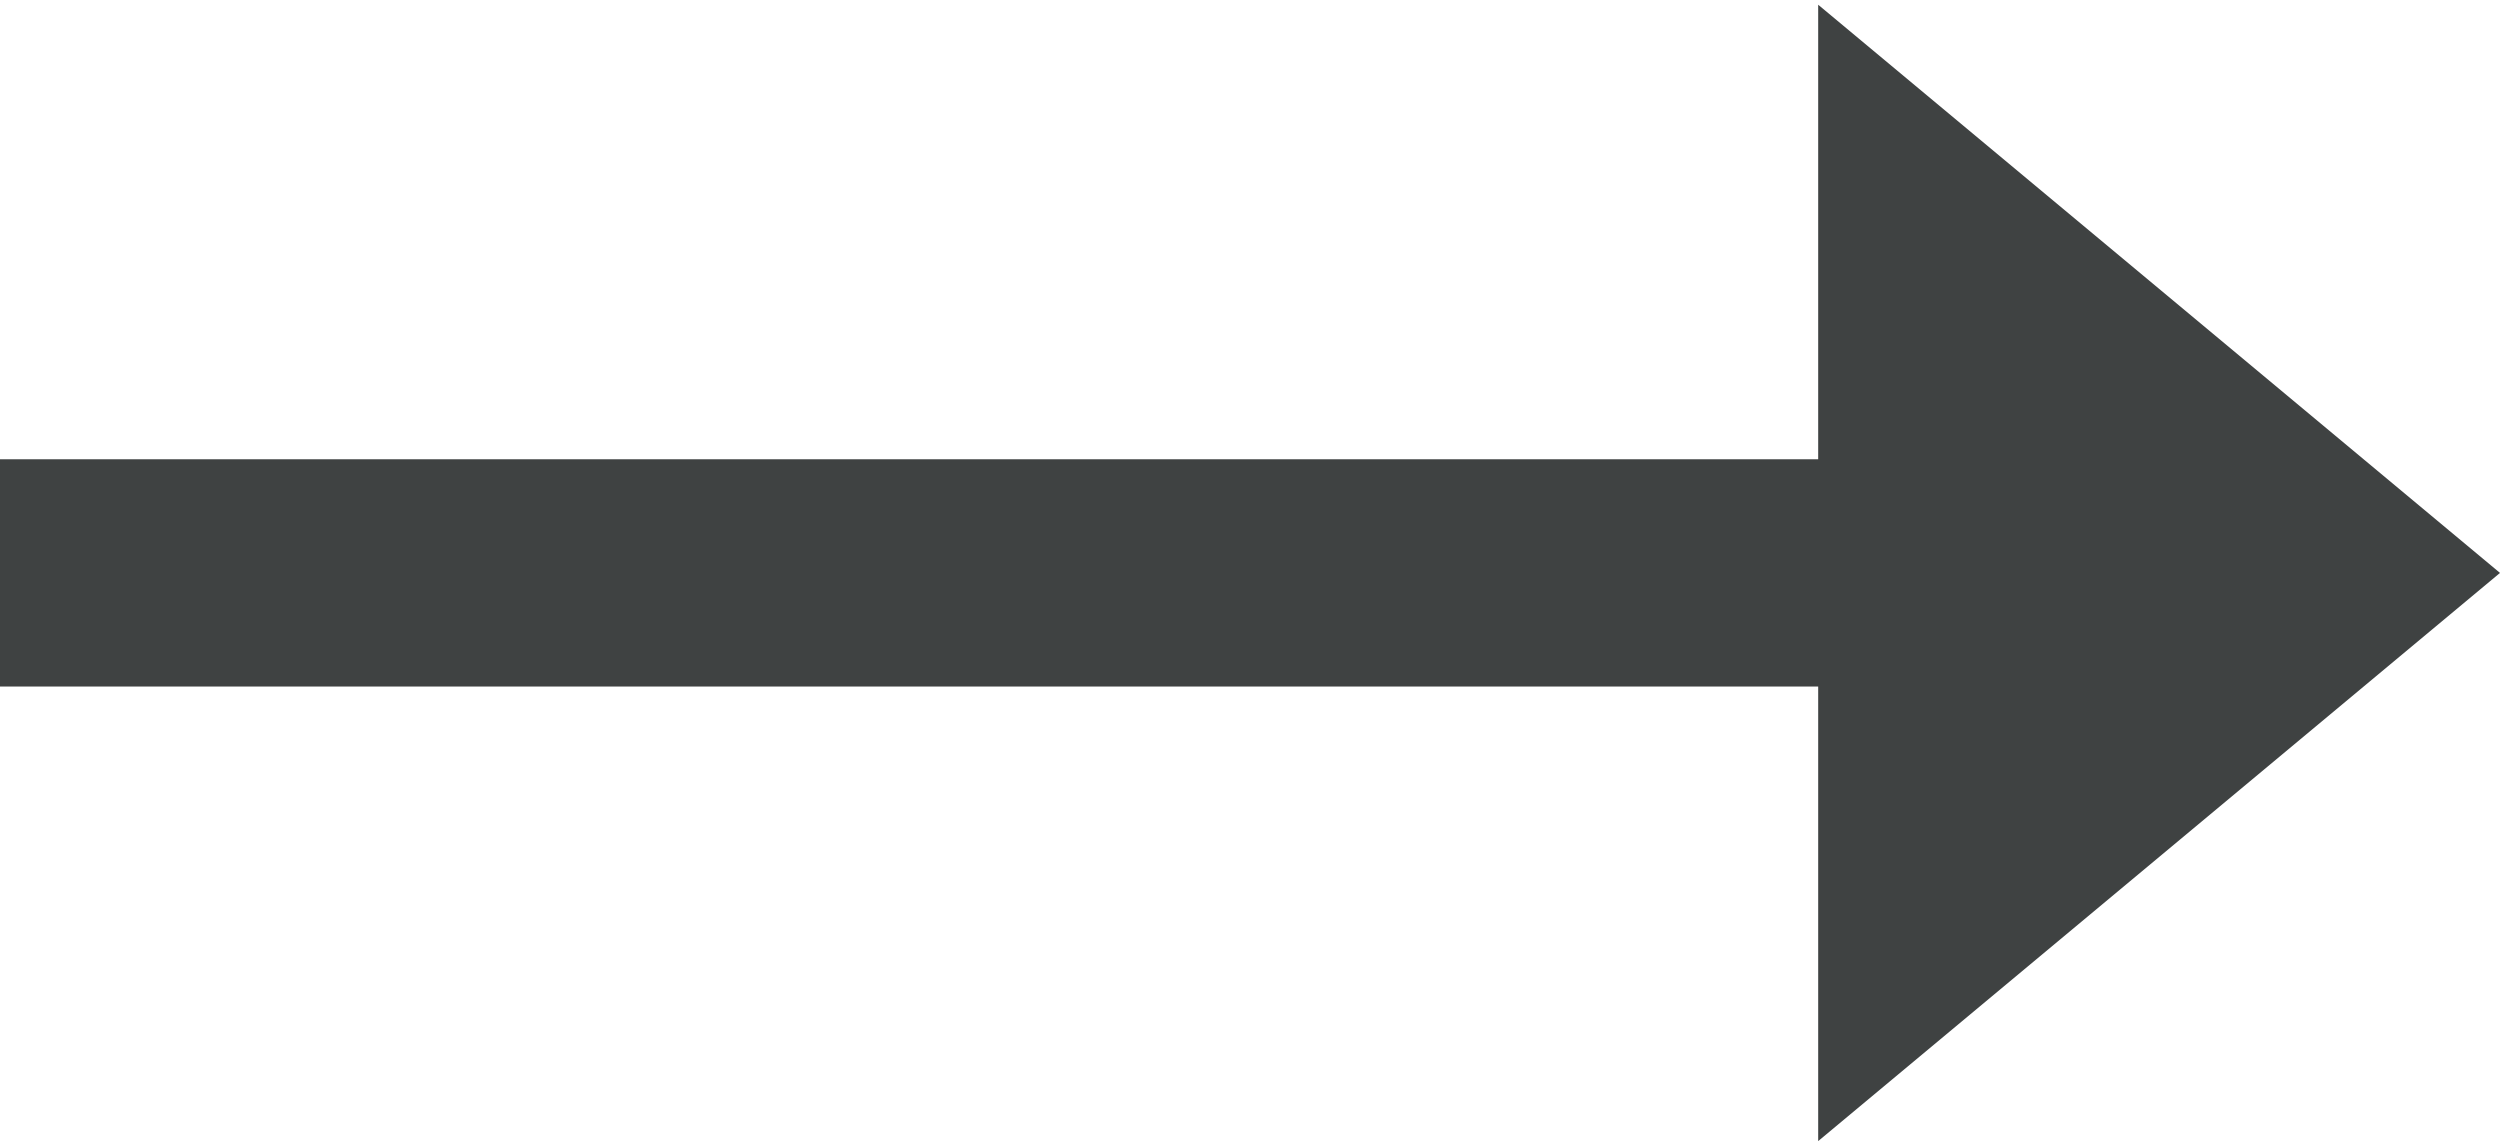
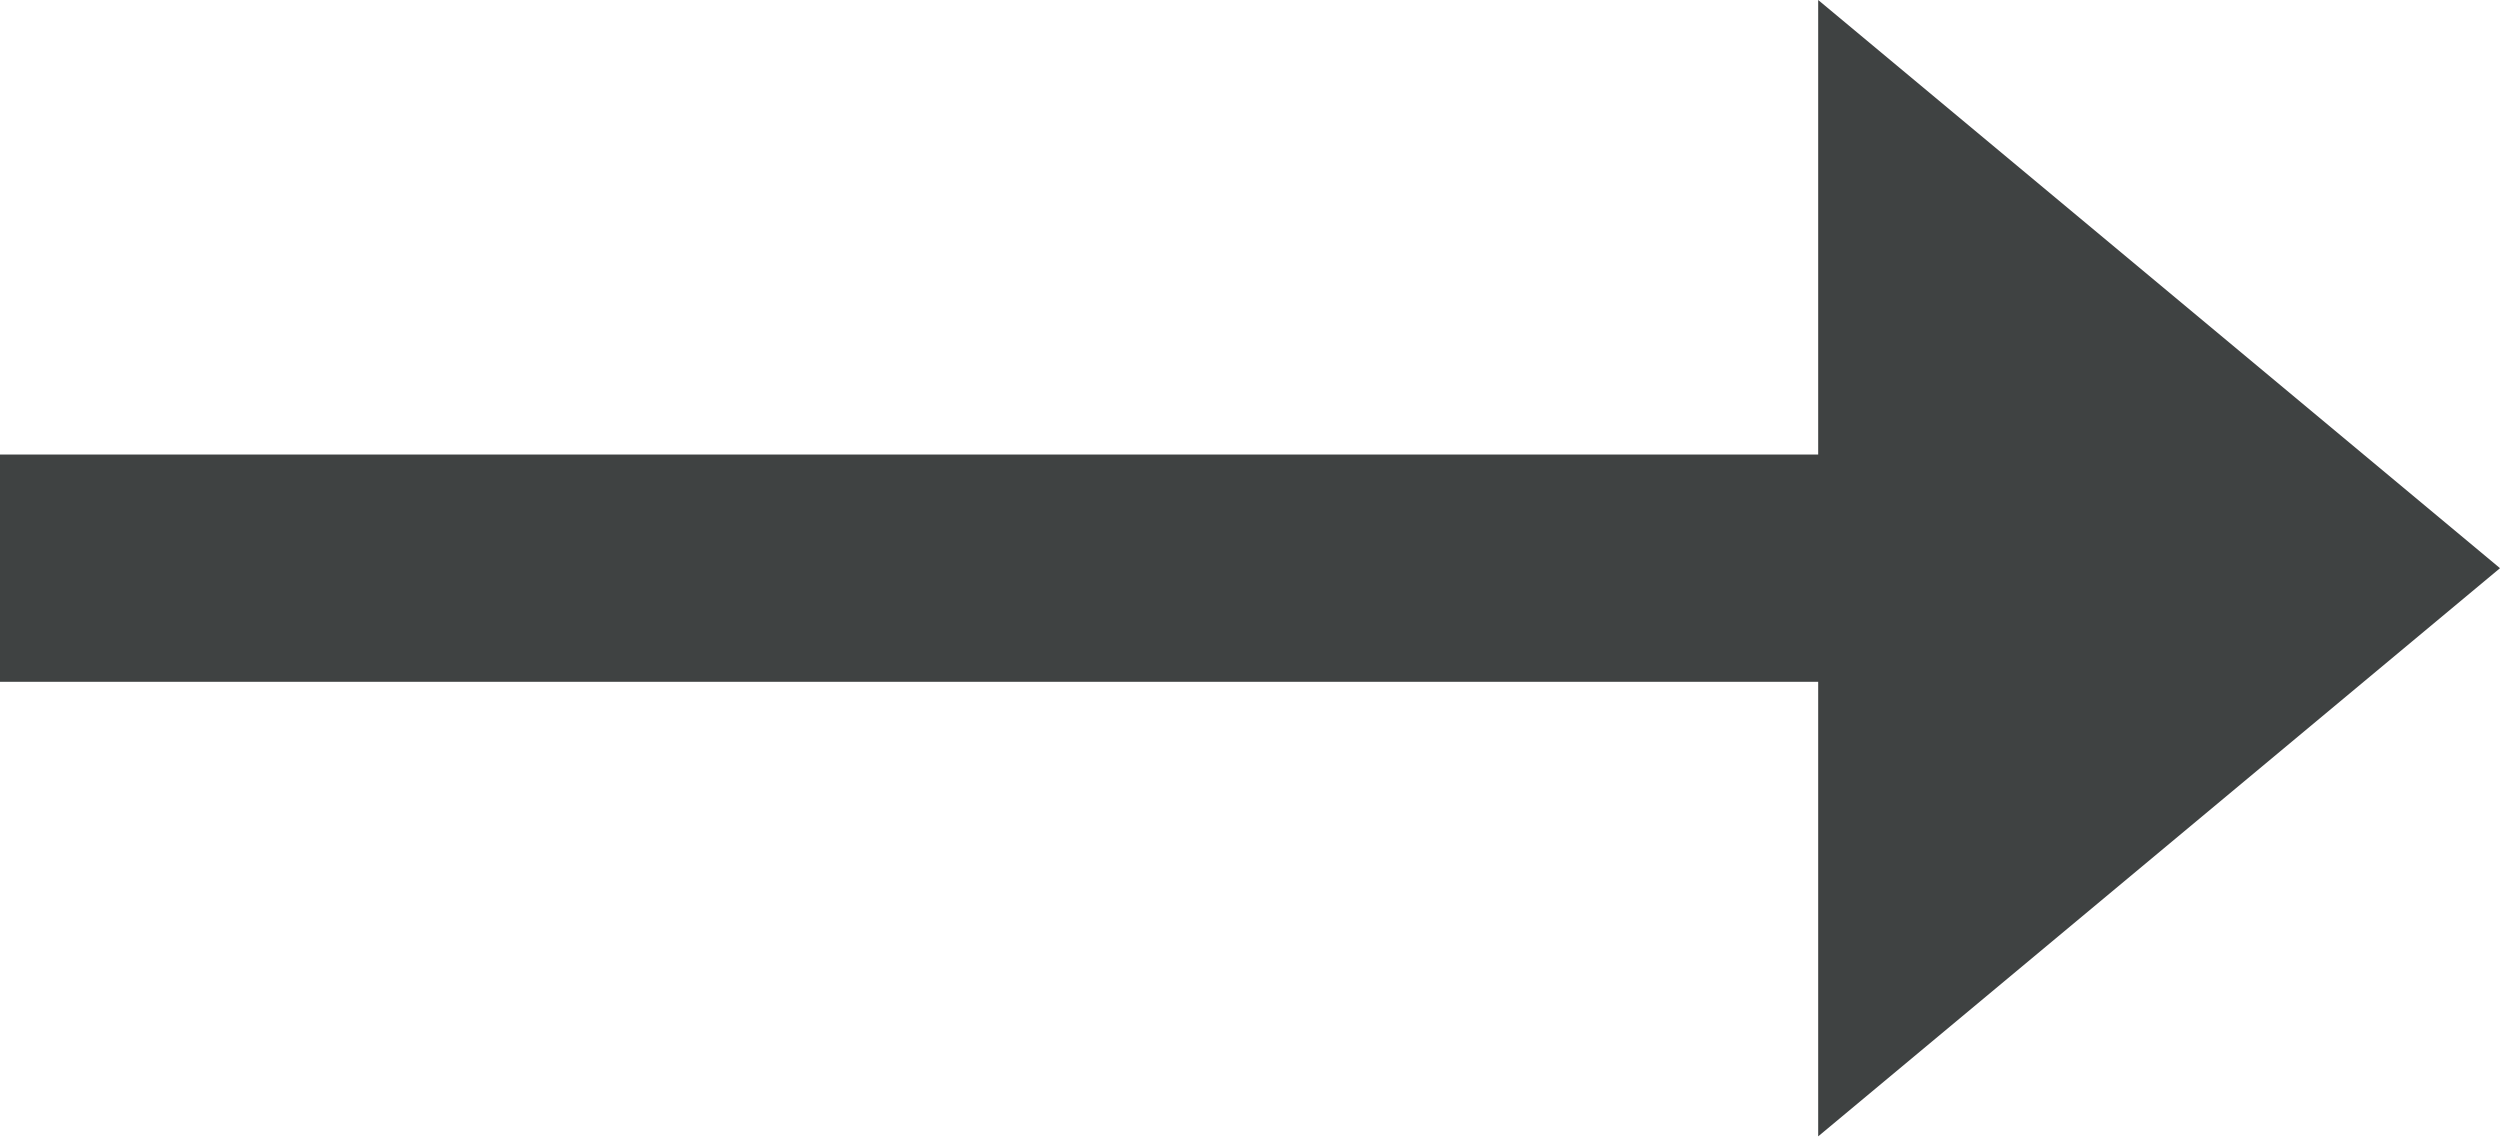
- <svg xmlns="http://www.w3.org/2000/svg" width="24" height="11" viewBox="0 0 24.2 11">
+ <svg xmlns="http://www.w3.org/2000/svg" viewBox="0 0 24.2 11">
  <path fill="#3F4242" d="M17.6 0l6.6 5.5-6.6 5.5V6.6H0V4.4h17.6z" />
</svg>
